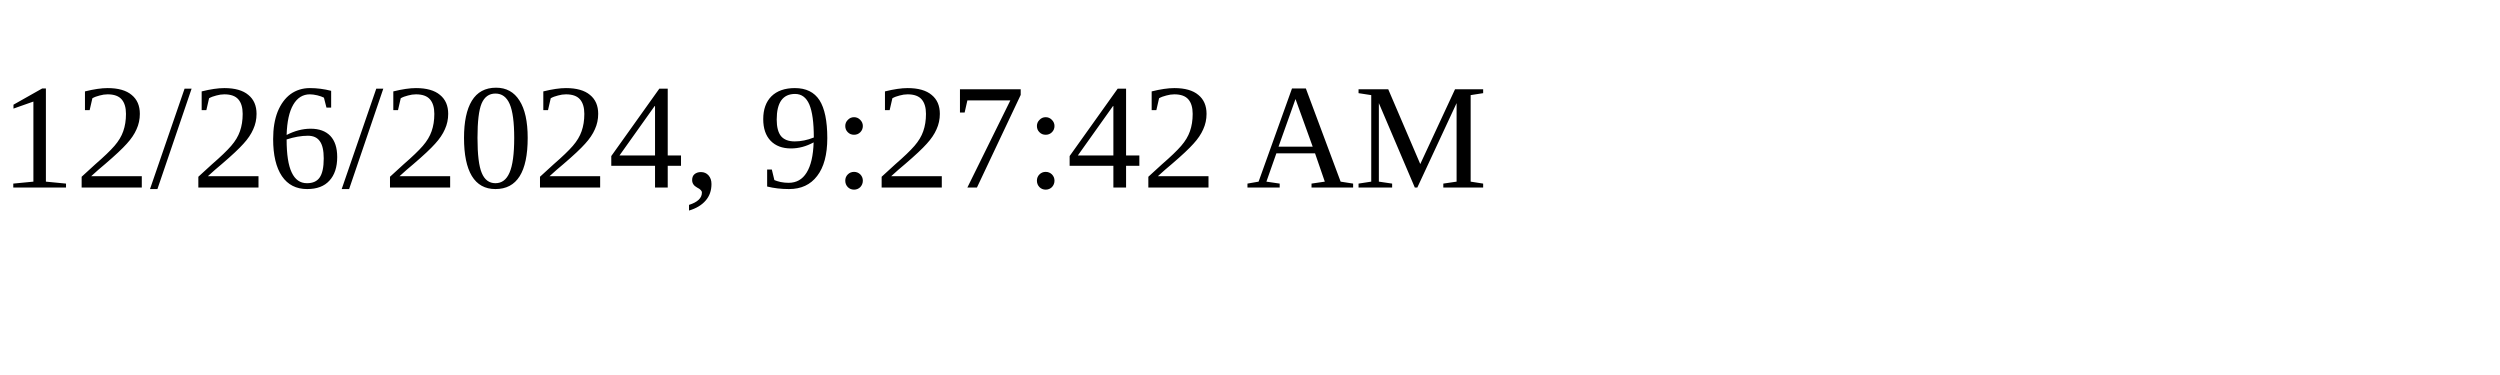
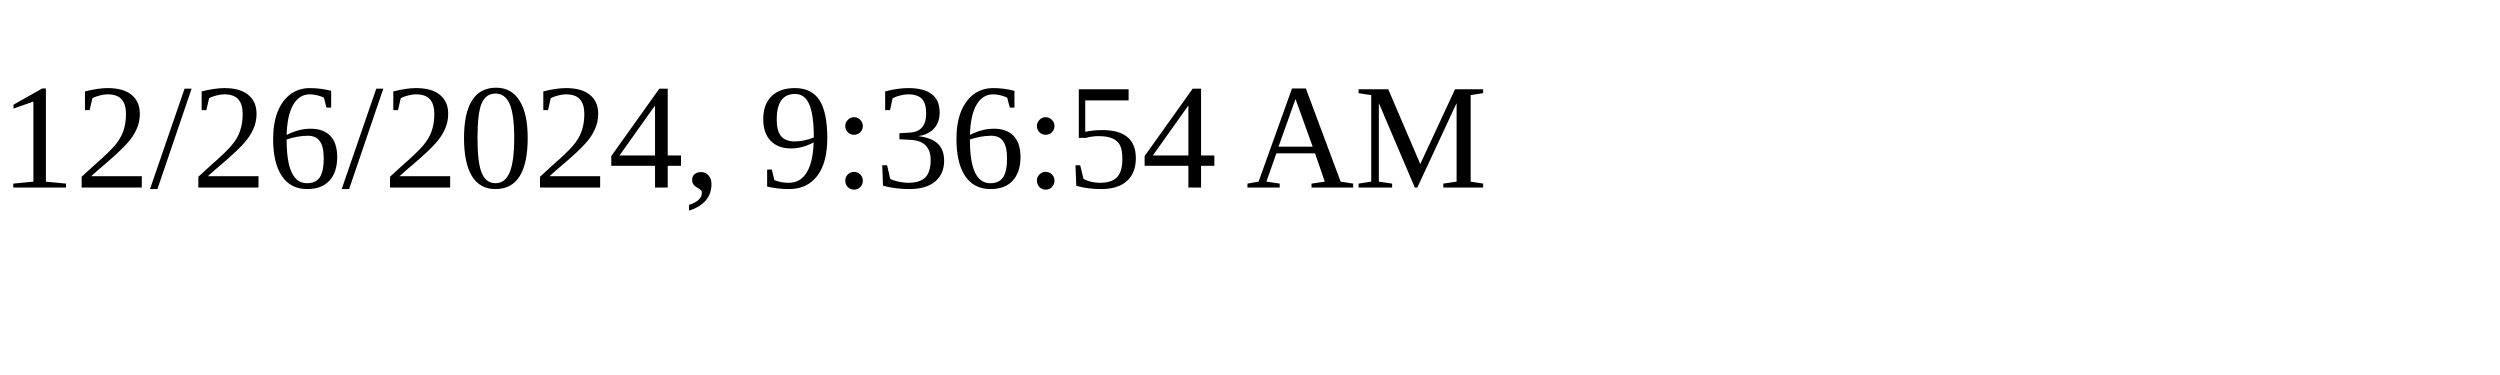
<svg xmlns="http://www.w3.org/2000/svg" height="30" width="200">
-   <text x="0" y="15">12/26/2024, 9:27:42 AM</text>
+   <text x="0" y="15">12/26/2024, 9:36:54 AM</text>
</svg>
